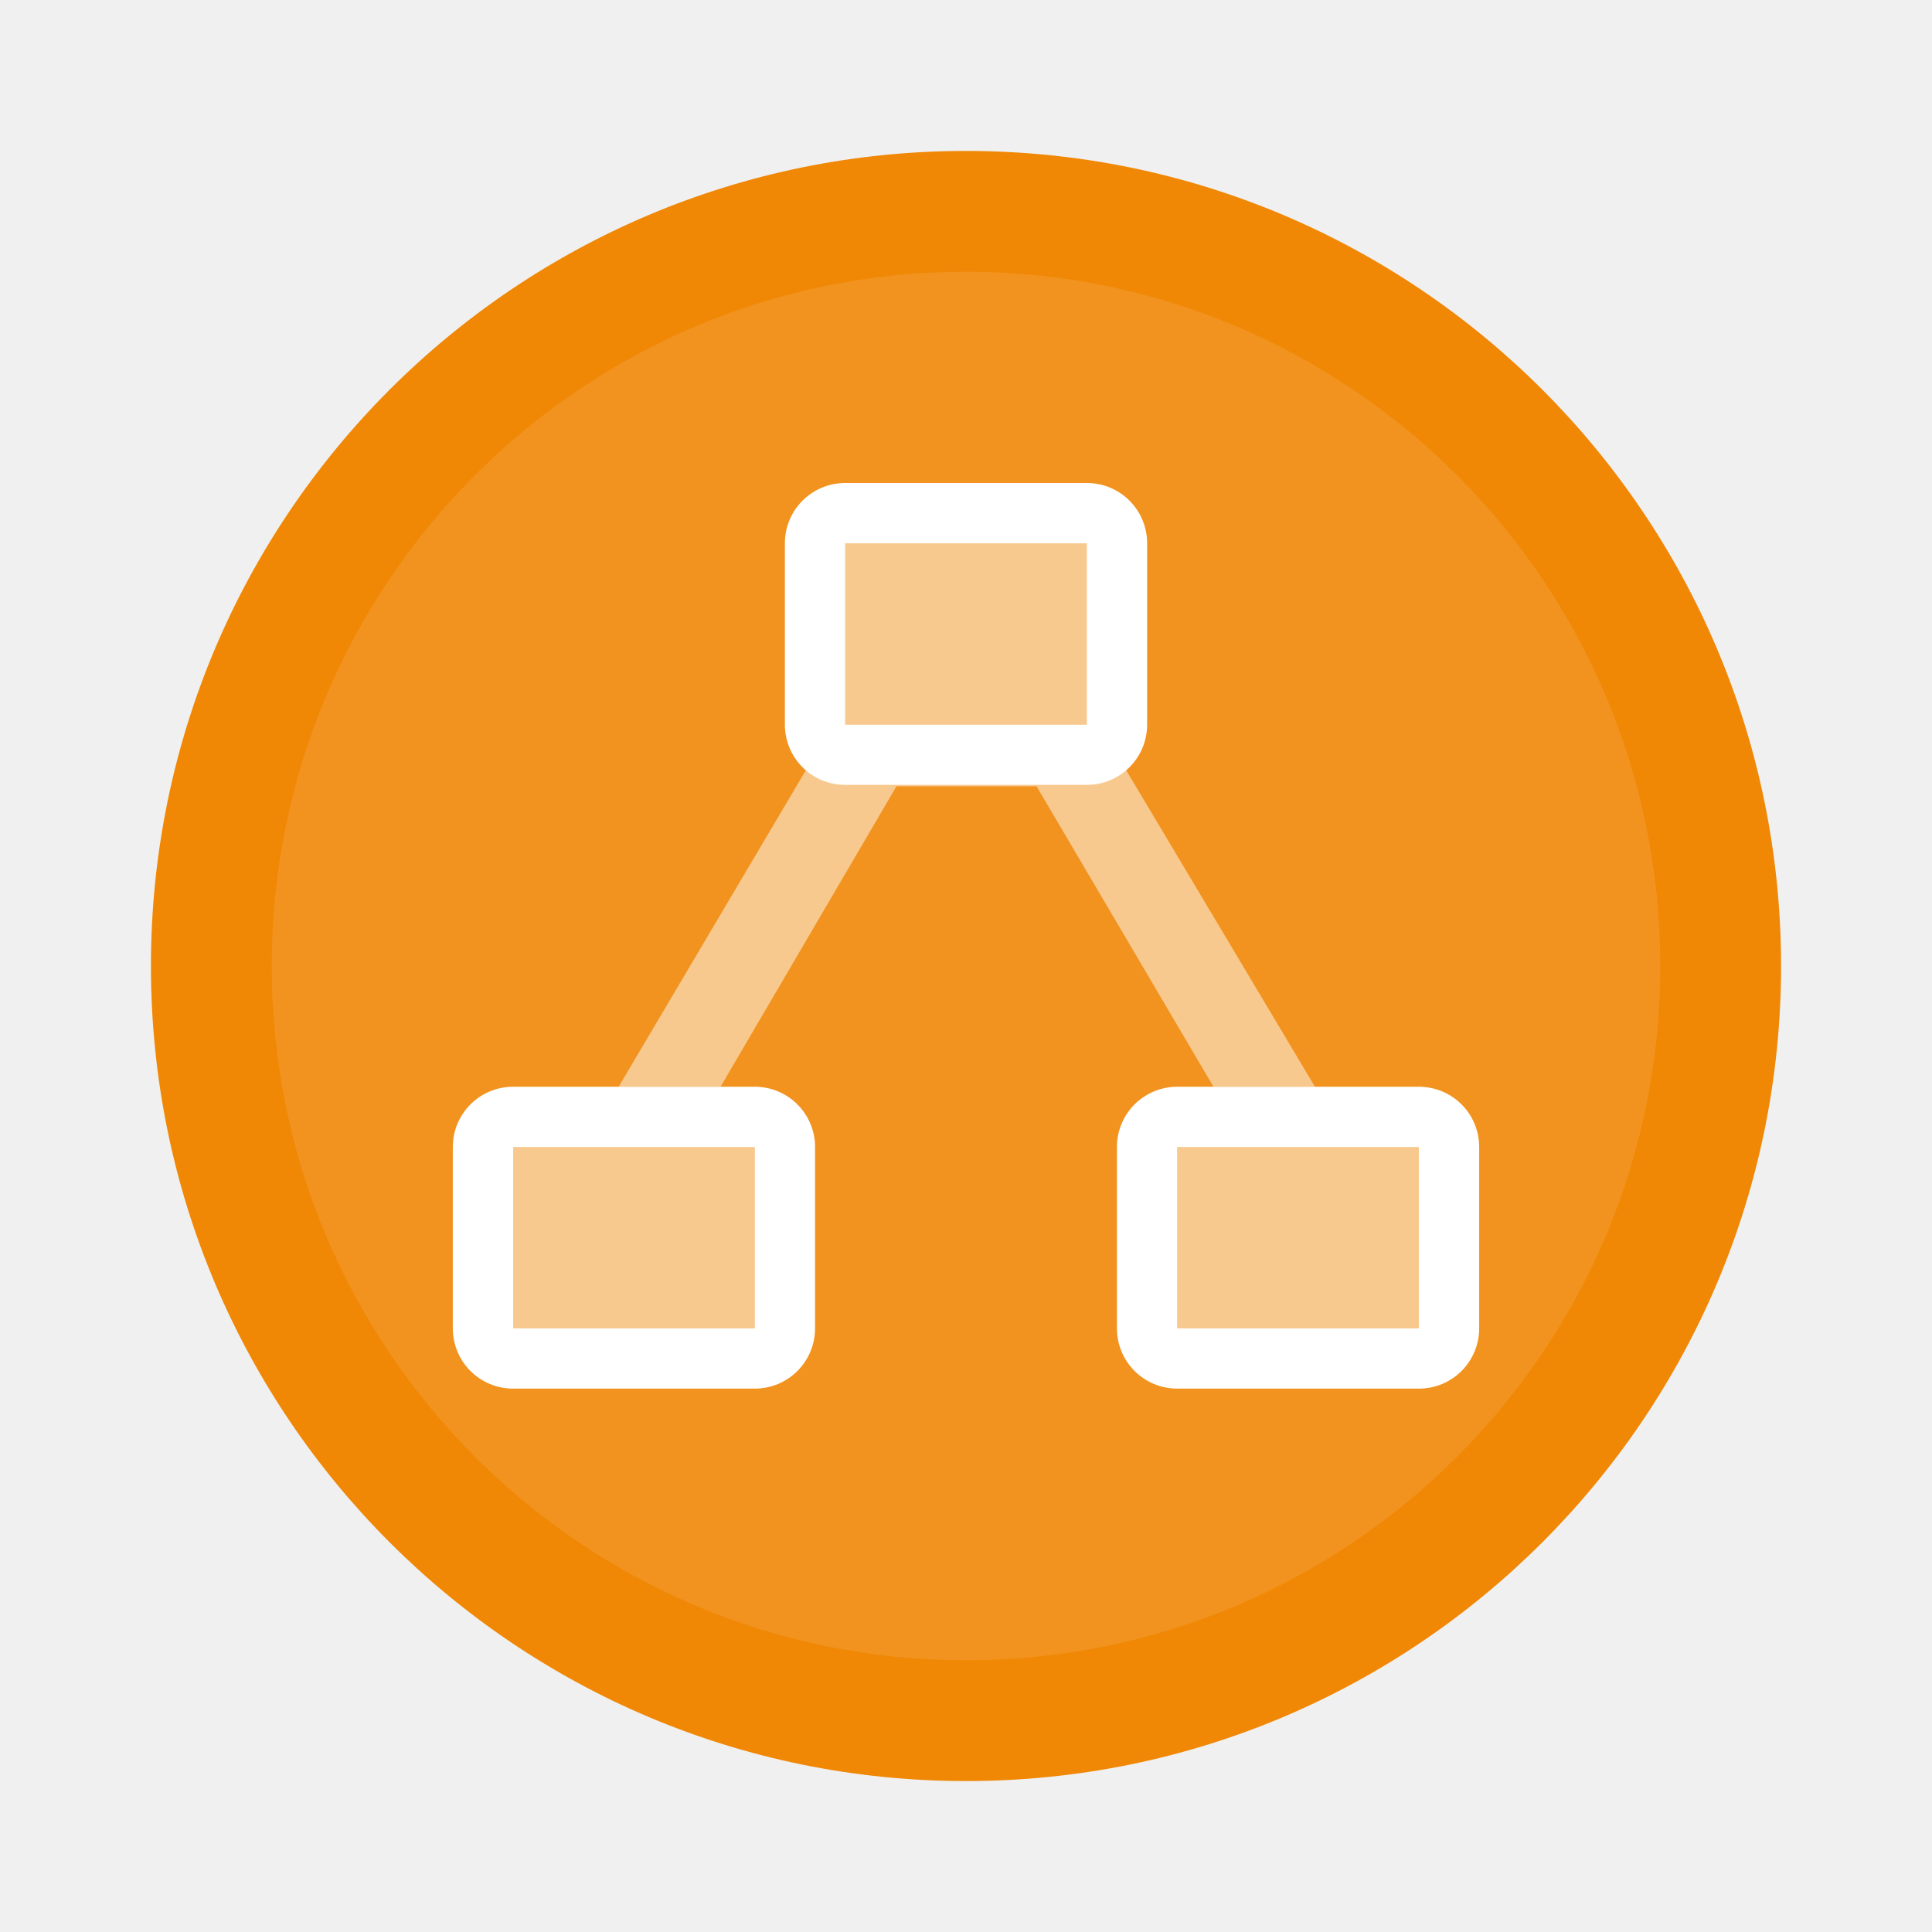
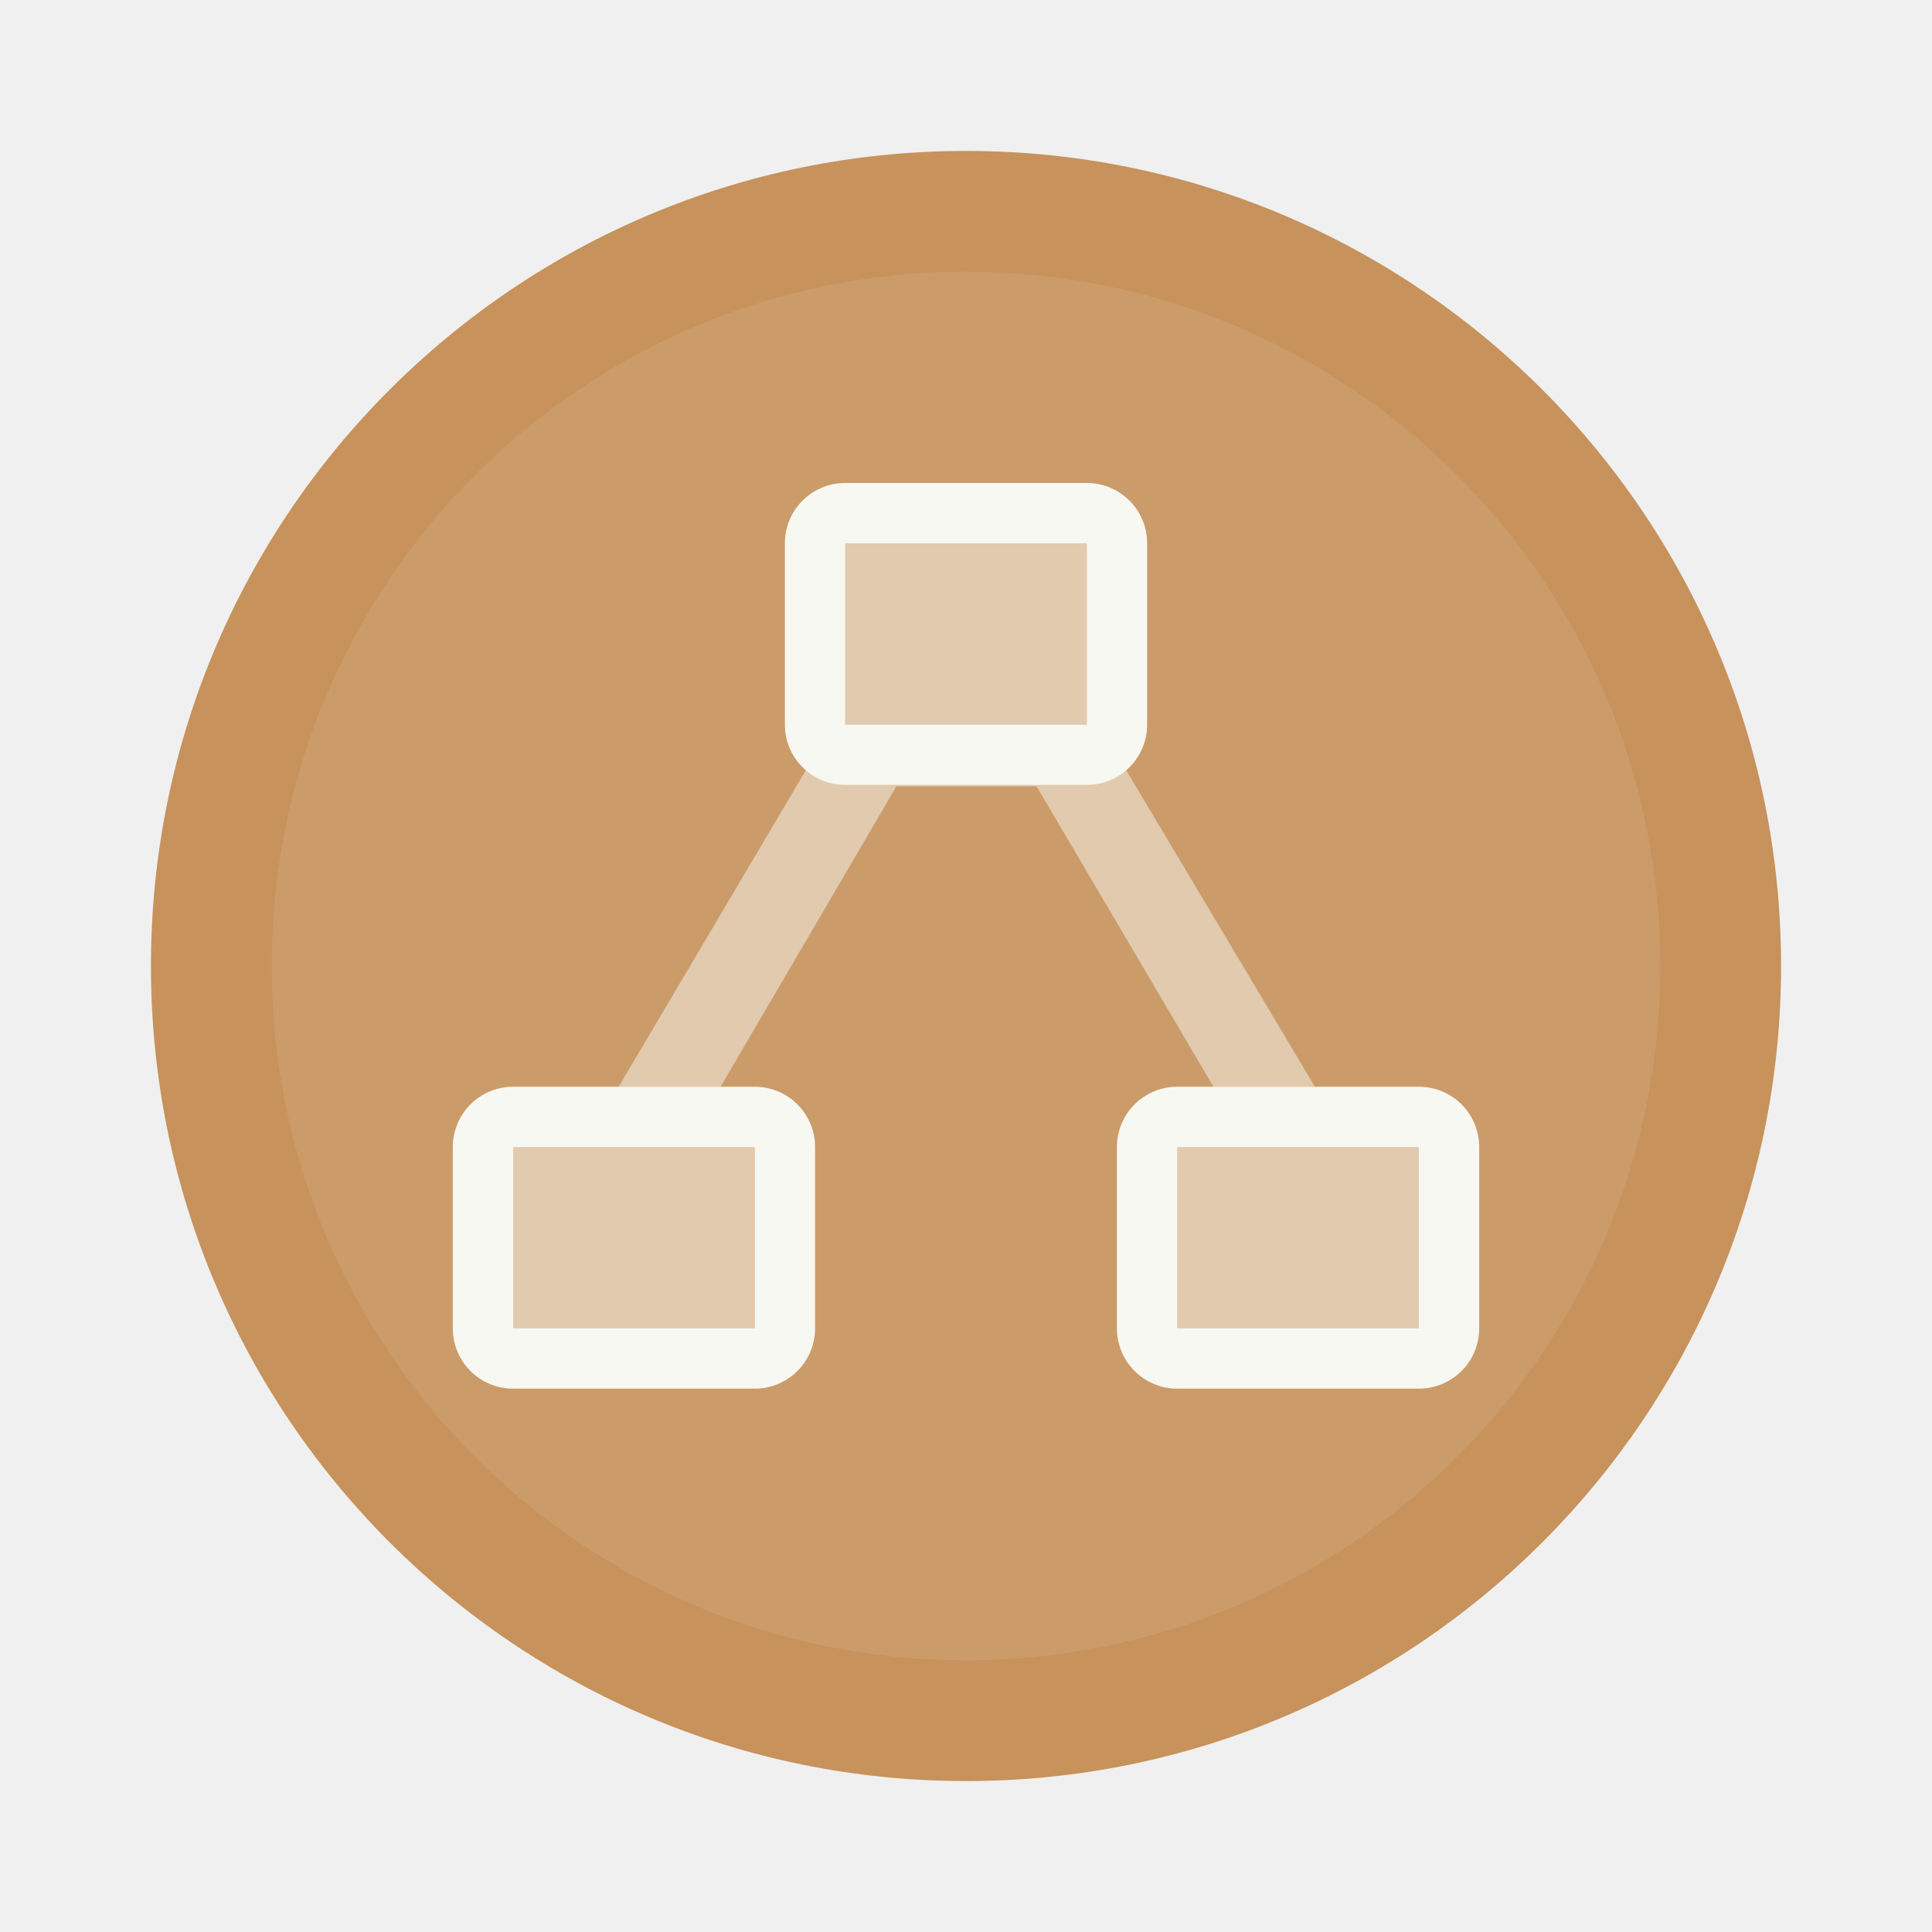
- <svg xmlns="http://www.w3.org/2000/svg" width="64" height="64" version="1.1" viewBox="0 0 64 64">
-   <style type="text/css">.st0{fill:#F08705;}
+ <svg xmlns="http://www.w3.org/2000/svg" width="64" height="64" version="1.1" viewBox="0 0 64 64" id="svg12490">
+   <defs id="defs12494" />
+   <style type="text/css" id="style12470">.st0{fill:#F08705;}
	.st1{fill:#DF6C0C;}
	.st2{fill:#FFFFFF;}
- 	.st3{fill:#333333;}</style>
-   <circle cx="32" cy="32" r="27" fill="#f08705" style="paint-order:stroke fill markers" />
-   <circle cx="32" cy="32" r="23" fill="#fff" opacity=".1" stroke-width=".852" style="paint-order:stroke fill markers" />
-   <path d="m27 25-6.506 11h3.375l5.826-9.951h4.644l5.859 9.951h3.361l-6.56-11z" fill="#fff" opacity=".5" stroke-width=".334" />
-   <path d="m28 16c-1.108 0-2 0.892-2 2v6c0 1.108 0.892 2 2 2h8c1.108 0 2-0.892 2-2v-6c0-1.108-0.892-2-2-2h-8zm0 2h8v6h-8v-6z" fill="#fff" style="paint-order:stroke fill markers" />
-   <rect x="28" y="18" width="8" height="6" rx="0" ry="0" fill="#fff" opacity=".5" stroke-width=".632" style="paint-order:stroke fill markers" />
-   <path d="m17 36c-1.108 0-2 0.892-2 2v6c0 1.108 0.892 2 2 2h8c1.108 0 2-0.892 2-2v-6c0-1.108-0.892-2-2-2zm0 2h8v6h-8z" fill="#fff" style="paint-order:stroke fill markers" />
-   <rect x="17" y="38" width="8" height="6" rx="0" ry="0" fill="#fff" opacity=".5" stroke-width=".632" style="paint-order:stroke fill markers" />
-   <path d="m39 36c-1.108 0-2 0.892-2 2v6c0 1.108 0.892 2 2 2h8c1.108 0 2-0.892 2-2v-6c0-1.108-0.892-2-2-2zm0 2h8v6h-8z" fill="#fff" style="paint-order:stroke fill markers" />
-   <rect x="39" y="38" width="8" height="6" rx="0" ry="0" fill="#fff" opacity=".5" stroke-width=".632" style="paint-order:stroke fill markers" />
+ 	.st3{fill:#282a36;}</style>
+   <circle cx="32" cy="32" r="27" fill="#f08705" style="paint-order:stroke fill markers;fill:#c7925b" id="circle12472" />
+   <circle cx="32" cy="32" r="23" fill="#f8f8f2" opacity=".1" stroke-width=".852" style="paint-order:stroke fill markers" id="circle12474" />
+   <path d="m27 25-6.506 11h3.375l5.826-9.951h4.644l5.859 9.951h3.361l-6.56-11z" fill="#f8f8f2" opacity=".5" stroke-width=".334" id="path12476" />
+   <path d="m28 16c-1.108 0-2 0.892-2 2v6c0 1.108 0.892 2 2 2h8c1.108 0 2-0.892 2-2v-6c0-1.108-0.892-2-2-2h-8zm0 2h8v6h-8v-6z" fill="#f8f8f2" style="paint-order:stroke fill markers" id="path12478" />
+   <rect x="28" y="18" width="8" height="6" rx="0" ry="0" fill="#f8f8f2" opacity=".5" stroke-width=".632" style="paint-order:stroke fill markers" id="rect12480" />
+   <path d="m17 36c-1.108 0-2 0.892-2 2v6c0 1.108 0.892 2 2 2h8c1.108 0 2-0.892 2-2v-6c0-1.108-0.892-2-2-2zm0 2h8v6h-8z" fill="#f8f8f2" style="paint-order:stroke fill markers" id="path12482" />
+   <rect x="17" y="38" width="8" height="6" rx="0" ry="0" fill="#f8f8f2" opacity=".5" stroke-width=".632" style="paint-order:stroke fill markers" id="rect12484" />
+   <path d="m39 36c-1.108 0-2 0.892-2 2v6c0 1.108 0.892 2 2 2h8c1.108 0 2-0.892 2-2v-6c0-1.108-0.892-2-2-2zm0 2h8v6h-8z" fill="#f8f8f2" style="paint-order:stroke fill markers" id="path12486" />
+   <rect x="39" y="38" width="8" height="6" rx="0" ry="0" fill="#f8f8f2" opacity=".5" stroke-width=".632" style="paint-order:stroke fill markers" id="rect12488" />
</svg>
